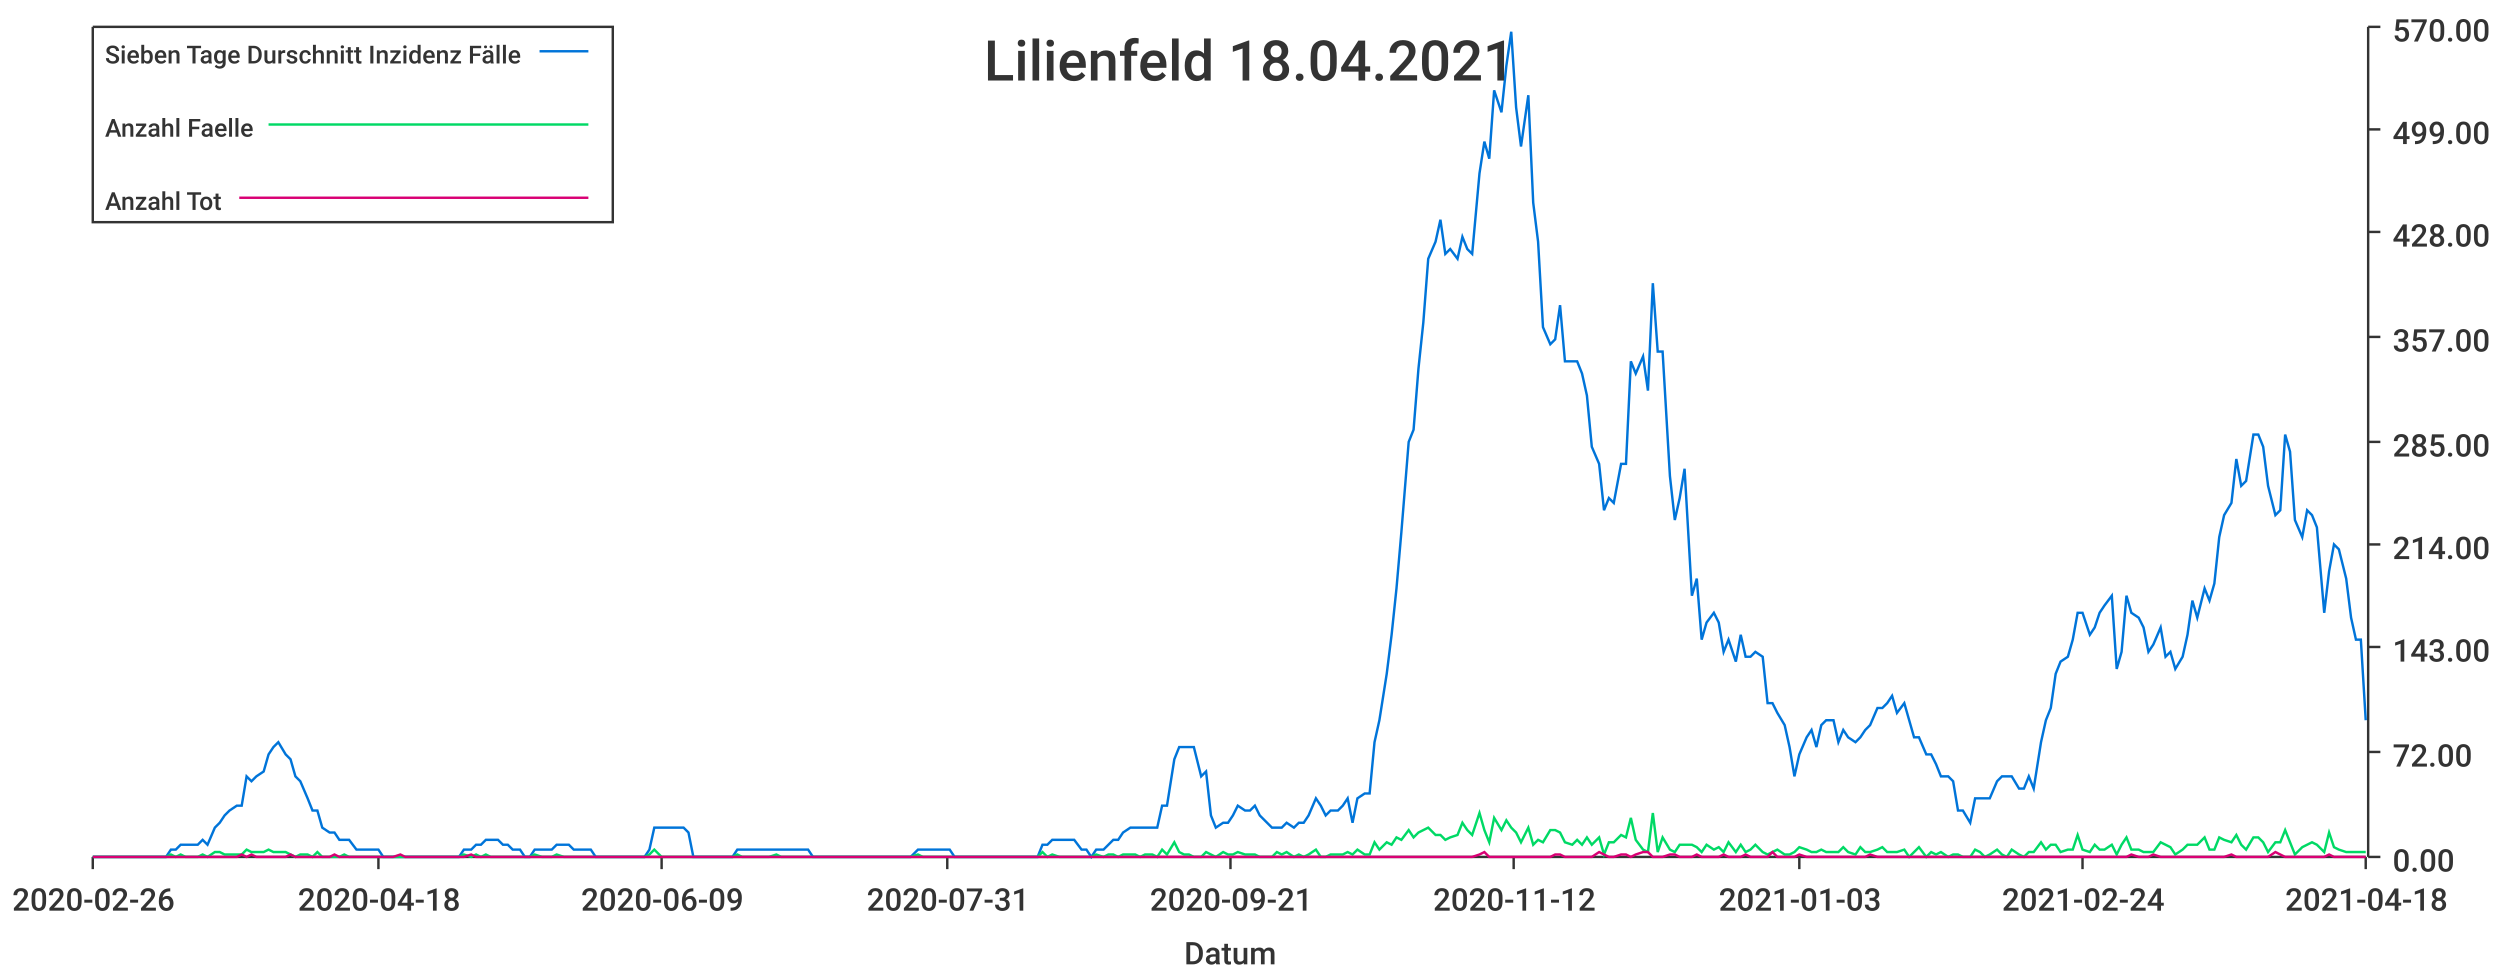
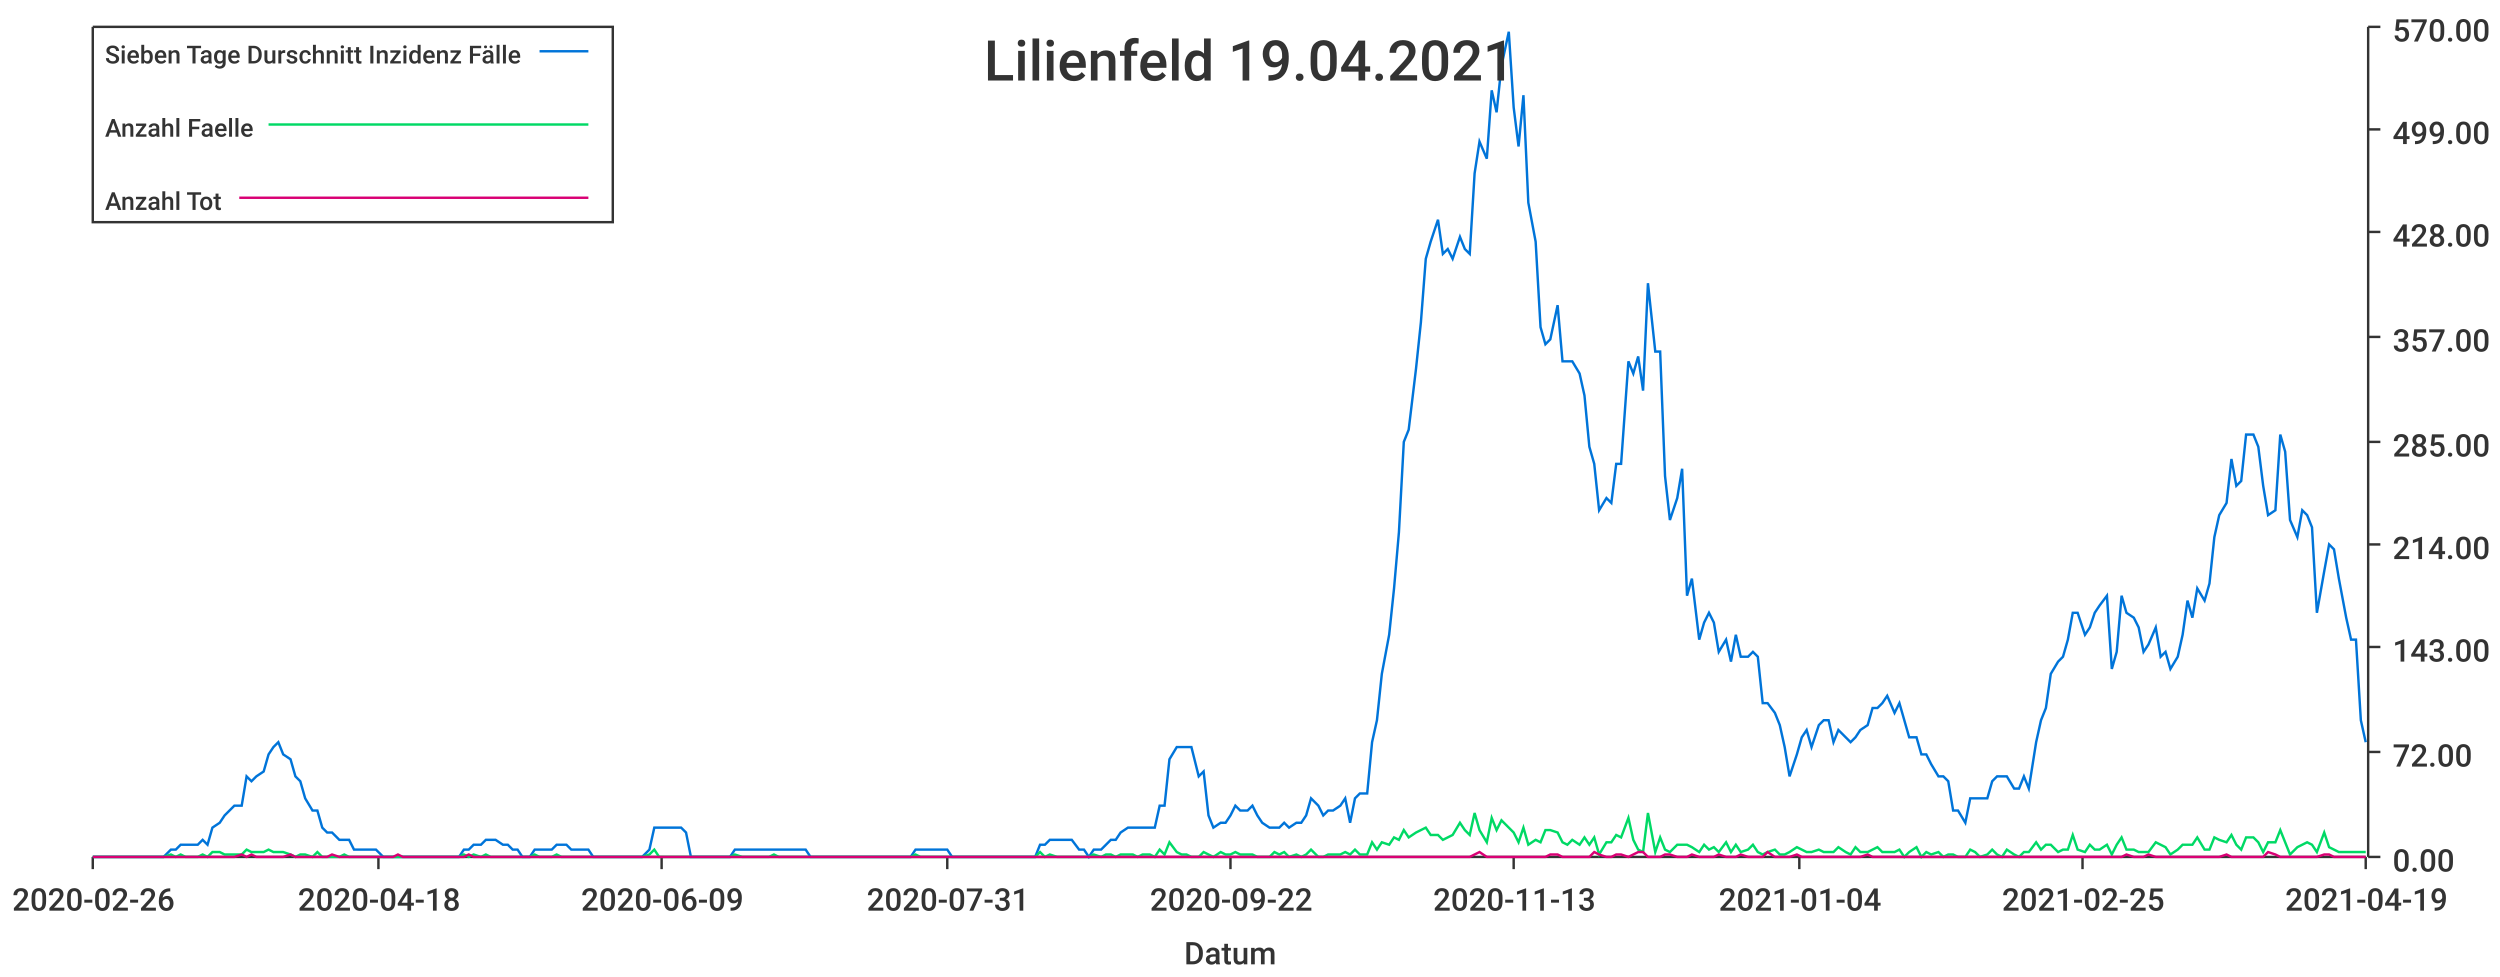
<svg xmlns="http://www.w3.org/2000/svg" width="1024" height="400">\n<path d="M 0 0 L 1024 0 L 1024 400 L 0 400 L 0 0" style="stroke-width:0;stroke:rgba(255,255,255,1.0);fill:rgba(255,255,255,1.0)" />
  <path d="M 38 11 L 969 11 L 969 351 L 38 351 L 38 11" style="stroke-width:0;stroke:rgba(255,255,255,1.0);fill:rgba(255,255,255,1.0)" />
  <path d="M 38 351 L 969 351" style="stroke-width:1;stroke:rgba(51,51,51,1.0);fill:none" />
  <path d="M 38 351 L 38 356" style="stroke-width:1;stroke:rgba(51,51,51,1.0);fill:none" />
  <text x="5" y="373" style="stroke-width:0;stroke:none;fill:rgba(51,51,51,1.0);font-size:12.8px;font-family:'Roboto Medium',sans-serif">2020-02-26</text>
  <path d="M 155 351 L 155 356" style="stroke-width:1;stroke:rgba(51,51,51,1.0);fill:none" />
  <text x="122" y="373" style="stroke-width:0;stroke:none;fill:rgba(51,51,51,1.0);font-size:12.8px;font-family:'Roboto Medium',sans-serif">2020-04-18</text>
  <path d="M 271 351 L 271 356" style="stroke-width:1;stroke:rgba(51,51,51,1.0);fill:none" />
  <text x="238" y="373" style="stroke-width:0;stroke:none;fill:rgba(51,51,51,1.0);font-size:12.8px;font-family:'Roboto Medium',sans-serif">2020-06-09</text>
  <path d="M 388 351 L 388 356" style="stroke-width:1;stroke:rgba(51,51,51,1.0);fill:none" />
  <text x="355" y="373" style="stroke-width:0;stroke:none;fill:rgba(51,51,51,1.0);font-size:12.8px;font-family:'Roboto Medium',sans-serif">2020-07-31</text>
  <path d="M 504 351 L 504 356" style="stroke-width:1;stroke:rgba(51,51,51,1.0);fill:none" />
-   <text x="471" y="373" style="stroke-width:0;stroke:none;fill:rgba(51,51,51,1.0);font-size:12.8px;font-family:'Roboto Medium',sans-serif">2020-09-21</text>
+   <text x="471" y="373" style="stroke-width:0;stroke:none;fill:rgba(51,51,51,1.0);font-size:12.8px;font-family:'Roboto Medium',sans-serif">2020-09-22</text>
  <path d="M 620 351 L 620 356" style="stroke-width:1;stroke:rgba(51,51,51,1.0);fill:none" />
-   <text x="587" y="373" style="stroke-width:0;stroke:none;fill:rgba(51,51,51,1.0);font-size:12.8px;font-family:'Roboto Medium',sans-serif">2020-11-12</text>
+   <text x="587" y="373" style="stroke-width:0;stroke:none;fill:rgba(51,51,51,1.0);font-size:12.8px;font-family:'Roboto Medium',sans-serif">2020-11-13</text>
  <path d="M 737 351 L 737 356" style="stroke-width:1;stroke:rgba(51,51,51,1.0);fill:none" />
-   <text x="704" y="373" style="stroke-width:0;stroke:none;fill:rgba(51,51,51,1.0);font-size:12.8px;font-family:'Roboto Medium',sans-serif">2021-01-03</text>
+   <text x="704" y="373" style="stroke-width:0;stroke:none;fill:rgba(51,51,51,1.0);font-size:12.8px;font-family:'Roboto Medium',sans-serif">2021-01-04</text>
  <path d="M 853 351 L 853 356" style="stroke-width:1;stroke:rgba(51,51,51,1.0);fill:none" />
-   <text x="820" y="373" style="stroke-width:0;stroke:none;fill:rgba(51,51,51,1.0);font-size:12.8px;font-family:'Roboto Medium',sans-serif">2021-02-24</text>
+   <text x="820" y="373" style="stroke-width:0;stroke:none;fill:rgba(51,51,51,1.0);font-size:12.8px;font-family:'Roboto Medium',sans-serif">2021-02-25</text>
  <path d="M 969 351 L 969 356" style="stroke-width:1;stroke:rgba(51,51,51,1.0);fill:none" />
-   <text x="936" y="373" style="stroke-width:0;stroke:none;fill:rgba(51,51,51,1.0);font-size:12.8px;font-family:'Roboto Medium',sans-serif">2021-04-18</text>
+   <text x="936" y="373" style="stroke-width:0;stroke:none;fill:rgba(51,51,51,1.0);font-size:12.8px;font-family:'Roboto Medium',sans-serif">2021-04-19</text>
  <text x="485" y="395" style="stroke-width:0;stroke:none;fill:rgba(51,51,51,1.0);font-size:12.8px;font-family:'Roboto Medium',sans-serif">Datum</text>
  <path d="M 970 351 L 970 11" style="stroke-width:1;stroke:rgba(51,51,51,1.0);fill:none" />
  <path d="M 970 351 L 975 351" style="stroke-width:1;stroke:rgba(51,51,51,1.0);fill:none" />
  <text x="980" y="357" style="stroke-width:0;stroke:none;fill:rgba(51,51,51,1.0);font-size:12.8px;font-family:'Roboto Medium',sans-serif">0.00</text>
  <path d="M 970 308 L 975 308" style="stroke-width:1;stroke:rgba(51,51,51,1.0);fill:none" />
  <text x="980" y="314" style="stroke-width:0;stroke:none;fill:rgba(51,51,51,1.0);font-size:12.8px;font-family:'Roboto Medium',sans-serif">72.00</text>
  <path d="M 970 265 L 975 265" style="stroke-width:1;stroke:rgba(51,51,51,1.0);fill:none" />
  <text x="980" y="271" style="stroke-width:0;stroke:none;fill:rgba(51,51,51,1.0);font-size:12.8px;font-family:'Roboto Medium',sans-serif">143.00</text>
  <path d="M 970 223 L 975 223" style="stroke-width:1;stroke:rgba(51,51,51,1.0);fill:none" />
  <text x="980" y="229" style="stroke-width:0;stroke:none;fill:rgba(51,51,51,1.0);font-size:12.8px;font-family:'Roboto Medium',sans-serif">214.00</text>
  <path d="M 970 181 L 975 181" style="stroke-width:1;stroke:rgba(51,51,51,1.0);fill:none" />
  <text x="980" y="187" style="stroke-width:0;stroke:none;fill:rgba(51,51,51,1.0);font-size:12.8px;font-family:'Roboto Medium',sans-serif">285.00</text>
  <path d="M 970 138 L 975 138" style="stroke-width:1;stroke:rgba(51,51,51,1.0);fill:none" />
  <text x="980" y="144" style="stroke-width:0;stroke:none;fill:rgba(51,51,51,1.0);font-size:12.8px;font-family:'Roboto Medium',sans-serif">357.00</text>
  <path d="M 970 95 L 975 95" style="stroke-width:1;stroke:rgba(51,51,51,1.0);fill:none" />
  <text x="980" y="101" style="stroke-width:0;stroke:none;fill:rgba(51,51,51,1.0);font-size:12.8px;font-family:'Roboto Medium',sans-serif">428.00</text>
  <path d="M 970 53 L 975 53" style="stroke-width:1;stroke:rgba(51,51,51,1.0);fill:none" />
  <text x="980" y="59" style="stroke-width:0;stroke:none;fill:rgba(51,51,51,1.0);font-size:12.8px;font-family:'Roboto Medium',sans-serif">499.00</text>
  <path d="M 970 11 L 975 11" style="stroke-width:1;stroke:rgba(51,51,51,1.0);fill:none" />
  <text x="980" y="17" style="stroke-width:0;stroke:none;fill:rgba(51,51,51,1.0);font-size:12.8px;font-family:'Roboto Medium',sans-serif">570.00</text>
-   <path d="M 38 351 L 41 351 L 43 351 L 45 351 L 47 351 L 50 351 L 52 351 L 54 351 L 56 351 L 59 351 L 61 351 L 63 351 L 65 351 L 68 351 L 70 348 L 72 348 L 74 346 L 76 346 L 79 346 L 81 346 L 83 344 L 85 346 L 88 339 L 90 337 L 92 334 L 94 332 L 97 330 L 99 330 L 101 318 L 103 320 L 105 318 L 108 316 L 110 309 L 112 306 L 114 304 L 117 309 L 119 311 L 121 318 L 123 320 L 126 327 L 128 332 L 130 332 L 132 339 L 135 341 L 137 341 L 139 344 L 141 344 L 143 344 L 146 348 L 148 348 L 150 348 L 152 348 L 155 348 L 157 351 L 159 351 L 161 351 L 164 351 L 166 351 L 168 351 L 170 351 L 172 351 L 175 351 L 177 351 L 179 351 L 181 351 L 184 351 L 186 351 L 188 351 L 190 348 L 193 348 L 195 346 L 197 346 L 199 344 L 201 344 L 204 344 L 206 346 L 208 346 L 210 348 L 213 348 L 215 351 L 217 351 L 219 348 L 222 348 L 224 348 L 226 348 L 228 346 L 231 346 L 233 346 L 235 348 L 237 348 L 239 348 L 242 348 L 244 351 L 246 351 L 248 351 L 251 351 L 253 351 L 255 351 L 257 351 L 260 351 L 262 351 L 264 351 L 266 348 L 268 339 L 271 339 L 273 339 L 275 339 L 277 339 L 280 339 L 282 341 L 284 351 L 286 351 L 289 351 L 291 351 L 293 351 L 295 351 L 297 351 L 300 351 L 302 348 L 304 348 L 306 348 L 309 348 L 311 348 L 313 348 L 315 348 L 318 348 L 320 348 L 322 348 L 324 348 L 327 348 L 329 348 L 331 348 L 333 351 L 335 351 L 338 351 L 340 351 L 342 351 L 344 351 L 347 351 L 349 351 L 351 351 L 353 351 L 356 351 L 358 351 L 360 351 L 362 351 L 364 351 L 367 351 L 369 351 L 371 351 L 373 351 L 376 348 L 378 348 L 380 348 L 382 348 L 385 348 L 387 348 L 389 348 L 391 351 L 393 351 L 396 351 L 398 351 L 400 351 L 402 351 L 405 351 L 407 351 L 409 351 L 411 351 L 414 351 L 416 351 L 418 351 L 420 351 L 423 351 L 425 351 L 427 346 L 429 346 L 431 344 L 434 344 L 436 344 L 438 344 L 440 344 L 443 348 L 445 348 L 447 351 L 449 348 L 452 348 L 454 346 L 456 344 L 458 344 L 460 341 L 463 339 L 465 339 L 467 339 L 469 339 L 472 339 L 474 339 L 476 330 L 478 330 L 481 311 L 483 306 L 485 306 L 487 306 L 489 306 L 492 318 L 494 316 L 496 334 L 498 339 L 501 337 L 503 337 L 505 334 L 507 330 L 510 332 L 512 332 L 514 330 L 516 334 L 519 337 L 521 339 L 523 339 L 525 339 L 527 337 L 530 339 L 532 337 L 534 337 L 536 334 L 539 327 L 541 330 L 543 334 L 545 332 L 548 332 L 550 330 L 552 327 L 554 337 L 556 327 L 559 325 L 561 325 L 563 304 L 565 295 L 568 276 L 570 260 L 572 241 L 574 218 L 577 181 L 579 176 L 581 151 L 583 132 L 585 106 L 588 99 L 590 90 L 592 104 L 594 102 L 597 106 L 599 97 L 601 102 L 603 104 L 606 71 L 608 58 L 610 65 L 612 37 L 615 46 L 617 27 L 619 13 L 621 44 L 623 60 L 626 39 L 628 83 L 630 99 L 632 134 L 635 141 L 637 139 L 639 125 L 641 148 L 644 148 L 646 148 L 648 153 L 650 162 L 652 183 L 655 190 L 657 209 L 659 204 L 661 206 L 664 190 L 666 190 L 668 148 L 670 153 L 673 146 L 675 160 L 677 116 L 679 144 L 681 144 L 684 195 L 686 213 L 688 204 L 690 192 L 693 244 L 695 237 L 697 262 L 699 255 L 702 251 L 704 255 L 706 267 L 708 262 L 711 271 L 713 260 L 715 269 L 717 269 L 719 267 L 722 269 L 724 288 L 726 288 L 728 292 L 731 297 L 733 306 L 735 318 L 737 309 L 740 302 L 742 299 L 744 306 L 746 297 L 748 295 L 751 295 L 753 304 L 755 299 L 757 302 L 760 304 L 762 302 L 764 299 L 766 297 L 769 290 L 771 290 L 773 288 L 775 285 L 777 292 L 780 288 L 782 295 L 784 302 L 786 302 L 789 309 L 791 309 L 793 313 L 795 318 L 798 318 L 800 320 L 802 332 L 804 332 L 807 337 L 809 327 L 811 327 L 813 327 L 815 327 L 818 320 L 820 318 L 822 318 L 824 318 L 827 323 L 829 323 L 831 318 L 833 323 L 836 304 L 838 295 L 840 290 L 842 276 L 844 271 L 847 269 L 849 262 L 851 251 L 853 251 L 856 260 L 858 257 L 860 251 L 862 248 L 865 244 L 867 274 L 869 267 L 871 244 L 873 251 L 876 253 L 878 257 L 880 267 L 882 264 L 885 257 L 887 269 L 889 267 L 891 274 L 894 269 L 896 260 L 898 246 L 900 253 L 903 241 L 905 246 L 907 239 L 909 220 L 911 211 L 914 206 L 916 188 L 918 199 L 920 197 L 923 178 L 925 178 L 927 183 L 929 199 L 932 211 L 934 209 L 936 178 L 938 185 L 940 213 L 943 220 L 945 209 L 947 211 L 949 216 L 952 251 L 954 234 L 956 223 L 958 225 L 961 237 L 963 253 L 965 262 L 967 262 L 969 295" style="stroke-width:1;stroke:rgba(0,116,217,1.0);fill:none" />
-   <path d="M 38 351 L 41 351 L 43 351 L 45 351 L 47 351 L 50 351 L 52 351 L 54 351 L 56 351 L 59 351 L 61 351 L 63 351 L 65 351 L 68 351 L 70 350 L 72 351 L 74 350 L 76 351 L 79 351 L 81 351 L 83 350 L 85 351 L 88 349 L 90 349 L 92 350 L 94 350 L 97 350 L 99 350 L 101 348 L 103 349 L 105 349 L 108 349 L 110 348 L 112 349 L 114 349 L 117 349 L 119 350 L 121 351 L 123 350 L 126 350 L 128 351 L 130 349 L 132 351 L 135 351 L 137 351 L 139 351 L 141 350 L 143 351 L 146 351 L 148 351 L 150 351 L 152 351 L 155 351 L 157 351 L 159 351 L 161 351 L 164 351 L 166 351 L 168 351 L 170 351 L 172 351 L 175 351 L 177 351 L 179 351 L 181 351 L 184 351 L 186 351 L 188 351 L 190 350 L 193 351 L 195 350 L 197 351 L 199 350 L 201 351 L 204 351 L 206 351 L 208 351 L 210 351 L 213 351 L 215 351 L 217 351 L 219 350 L 222 351 L 224 351 L 226 351 L 228 350 L 231 351 L 233 351 L 235 351 L 237 351 L 239 351 L 242 351 L 244 351 L 246 351 L 248 351 L 251 351 L 253 351 L 255 351 L 257 351 L 260 351 L 262 351 L 264 351 L 266 350 L 268 348 L 271 351 L 273 351 L 275 351 L 277 351 L 280 351 L 282 351 L 284 351 L 286 351 L 289 351 L 291 351 L 293 351 L 295 351 L 297 351 L 300 351 L 302 350 L 304 351 L 306 351 L 309 351 L 311 351 L 313 351 L 315 351 L 318 350 L 320 351 L 322 351 L 324 351 L 327 351 L 329 351 L 331 351 L 333 351 L 335 351 L 338 351 L 340 351 L 342 351 L 344 351 L 347 351 L 349 351 L 351 351 L 353 351 L 356 351 L 358 351 L 360 351 L 362 351 L 364 351 L 367 351 L 369 351 L 371 351 L 373 351 L 376 350 L 378 351 L 380 351 L 382 351 L 385 351 L 387 351 L 389 351 L 391 351 L 393 351 L 396 351 L 398 351 L 400 351 L 402 351 L 405 351 L 407 351 L 409 351 L 411 351 L 414 351 L 416 351 L 418 351 L 420 351 L 423 351 L 425 351 L 427 349 L 429 351 L 431 350 L 434 351 L 436 351 L 438 351 L 440 351 L 443 351 L 445 351 L 447 351 L 449 350 L 452 351 L 454 350 L 456 350 L 458 351 L 460 350 L 463 350 L 465 350 L 467 351 L 469 350 L 472 350 L 474 351 L 476 348 L 478 350 L 481 345 L 483 349 L 485 350 L 487 350 L 489 351 L 492 351 L 494 349 L 496 350 L 498 351 L 501 349 L 503 350 L 505 350 L 507 349 L 510 350 L 512 350 L 514 350 L 516 351 L 519 351 L 521 351 L 523 349 L 525 350 L 527 349 L 530 351 L 532 350 L 534 351 L 536 350 L 539 348 L 541 351 L 543 351 L 545 350 L 548 350 L 550 350 L 552 349 L 554 350 L 556 348 L 559 350 L 561 350 L 563 345 L 565 348 L 568 345 L 570 346 L 572 343 L 574 344 L 577 340 L 579 343 L 581 341 L 583 340 L 585 339 L 588 342 L 590 342 L 592 344 L 594 343 L 597 342 L 599 337 L 601 340 L 603 342 L 606 333 L 608 340 L 610 345 L 612 335 L 615 340 L 617 336 L 619 339 L 621 341 L 623 345 L 626 339 L 628 346 L 630 344 L 632 345 L 635 340 L 637 340 L 639 341 L 641 345 L 644 346 L 646 344 L 648 346 L 650 343 L 652 346 L 655 343 L 657 350 L 659 345 L 661 345 L 664 342 L 666 343 L 668 335 L 670 344 L 673 348 L 675 349 L 677 333 L 679 349 L 681 343 L 684 348 L 686 349 L 688 346 L 690 346 L 693 346 L 695 347 L 697 349 L 699 346 L 702 348 L 704 347 L 706 349 L 708 345 L 711 349 L 713 346 L 715 349 L 717 348 L 719 346 L 722 349 L 724 350 L 726 349 L 728 348 L 731 350 L 733 350 L 735 349 L 737 347 L 740 348 L 742 349 L 744 349 L 746 348 L 748 349 L 751 349 L 753 349 L 755 347 L 757 349 L 760 350 L 762 347 L 764 349 L 766 349 L 769 348 L 771 347 L 773 349 L 775 349 L 777 349 L 780 348 L 782 351 L 784 349 L 786 347 L 789 351 L 791 349 L 793 350 L 795 349 L 798 351 L 800 350 L 802 350 L 804 351 L 807 351 L 809 348 L 811 349 L 813 351 L 815 350 L 818 348 L 820 350 L 822 351 L 824 348 L 827 350 L 829 351 L 831 349 L 833 349 L 836 345 L 838 348 L 840 346 L 842 346 L 844 349 L 847 348 L 849 348 L 851 342 L 853 348 L 856 349 L 858 346 L 860 348 L 862 348 L 865 346 L 867 350 L 869 346 L 871 343 L 873 348 L 876 348 L 878 349 L 880 349 L 882 349 L 885 345 L 887 346 L 889 347 L 891 350 L 894 348 L 896 346 L 898 346 L 900 346 L 903 343 L 905 348 L 907 348 L 909 343 L 911 344 L 914 345 L 916 342 L 918 346 L 920 348 L 923 343 L 925 343 L 927 345 L 929 349 L 932 345 L 934 345 L 936 340 L 938 345 L 940 350 L 943 347 L 945 346 L 947 345 L 949 346 L 952 349 L 954 341 L 956 347 L 958 348 L 961 349 L 963 349 L 965 349 L 967 349 L 969 349" style="stroke-width:1;stroke:rgba(0,217,101,1.0);fill:none" />
-   <path d="M 38 351 L 41 351 L 43 351 L 45 351 L 47 351 L 50 351 L 52 351 L 54 351 L 56 351 L 59 351 L 61 351 L 63 351 L 65 351 L 68 351 L 70 351 L 72 351 L 74 351 L 76 351 L 79 351 L 81 351 L 83 351 L 85 351 L 88 351 L 90 351 L 92 351 L 94 351 L 97 351 L 99 350 L 101 351 L 103 350 L 105 351 L 108 351 L 110 351 L 112 351 L 114 351 L 117 351 L 119 350 L 121 351 L 123 351 L 126 351 L 128 351 L 130 351 L 132 351 L 135 351 L 137 350 L 139 351 L 141 351 L 143 351 L 146 351 L 148 351 L 150 351 L 152 351 L 155 351 L 157 351 L 159 351 L 161 351 L 164 350 L 166 351 L 168 351 L 170 351 L 172 351 L 175 351 L 177 351 L 179 351 L 181 351 L 184 351 L 186 351 L 188 351 L 190 351 L 193 350 L 195 351 L 197 351 L 199 351 L 201 351 L 204 351 L 206 351 L 208 351 L 210 351 L 213 351 L 215 351 L 217 351 L 219 351 L 222 351 L 224 351 L 226 351 L 228 351 L 231 351 L 233 351 L 235 351 L 237 351 L 239 351 L 242 351 L 244 351 L 246 351 L 248 351 L 251 351 L 253 351 L 255 351 L 257 351 L 260 351 L 262 351 L 264 351 L 266 351 L 268 351 L 271 351 L 273 351 L 275 351 L 277 351 L 280 351 L 282 351 L 284 351 L 286 351 L 289 351 L 291 351 L 293 351 L 295 351 L 297 351 L 300 351 L 302 351 L 304 351 L 306 351 L 309 351 L 311 351 L 313 351 L 315 351 L 318 351 L 320 351 L 322 351 L 324 351 L 327 351 L 329 351 L 331 351 L 333 351 L 335 351 L 338 351 L 340 351 L 342 351 L 344 351 L 347 351 L 349 351 L 351 351 L 353 351 L 356 351 L 358 351 L 360 351 L 362 351 L 364 351 L 367 351 L 369 351 L 371 351 L 373 351 L 376 351 L 378 351 L 380 351 L 382 351 L 385 351 L 387 351 L 389 351 L 391 351 L 393 351 L 396 351 L 398 351 L 400 351 L 402 351 L 405 351 L 407 351 L 409 351 L 411 351 L 414 351 L 416 351 L 418 351 L 420 351 L 423 351 L 425 351 L 427 351 L 429 351 L 431 351 L 434 351 L 436 351 L 438 351 L 440 351 L 443 351 L 445 351 L 447 351 L 449 351 L 452 351 L 454 351 L 456 351 L 458 351 L 460 351 L 463 351 L 465 351 L 467 351 L 469 351 L 472 351 L 474 351 L 476 351 L 478 351 L 481 351 L 483 351 L 485 351 L 487 351 L 489 351 L 492 351 L 494 351 L 496 351 L 498 351 L 501 351 L 503 351 L 505 351 L 507 351 L 510 351 L 512 351 L 514 351 L 516 351 L 519 351 L 521 351 L 523 351 L 525 351 L 527 351 L 530 351 L 532 351 L 534 351 L 536 351 L 539 351 L 541 351 L 543 351 L 545 351 L 548 351 L 550 351 L 552 351 L 554 351 L 556 351 L 559 351 L 561 351 L 563 351 L 565 351 L 568 351 L 570 351 L 572 351 L 574 351 L 577 351 L 579 351 L 581 351 L 583 351 L 585 351 L 588 351 L 590 351 L 592 351 L 594 351 L 597 351 L 599 351 L 601 351 L 603 351 L 606 350 L 608 349 L 610 351 L 612 351 L 615 351 L 617 351 L 619 351 L 621 351 L 623 351 L 626 351 L 628 351 L 630 351 L 632 351 L 635 351 L 637 350 L 639 350 L 641 351 L 644 351 L 646 351 L 648 351 L 650 351 L 652 351 L 655 349 L 657 350 L 659 351 L 661 351 L 664 350 L 666 350 L 668 351 L 670 350 L 673 349 L 675 349 L 677 351 L 679 351 L 681 351 L 684 350 L 686 350 L 688 351 L 690 351 L 693 351 L 695 350 L 697 351 L 699 351 L 702 351 L 704 351 L 706 350 L 708 351 L 711 351 L 713 351 L 715 350 L 717 351 L 719 351 L 722 351 L 724 351 L 726 349 L 728 351 L 731 351 L 733 351 L 735 351 L 737 350 L 740 351 L 742 351 L 744 351 L 746 351 L 748 351 L 751 351 L 753 351 L 755 351 L 757 351 L 760 351 L 762 351 L 764 351 L 766 350 L 769 351 L 771 351 L 773 351 L 775 351 L 777 351 L 780 351 L 782 351 L 784 351 L 786 351 L 789 351 L 791 351 L 793 351 L 795 351 L 798 351 L 800 351 L 802 351 L 804 351 L 807 351 L 809 351 L 811 351 L 813 351 L 815 351 L 818 351 L 820 351 L 822 351 L 824 351 L 827 351 L 829 351 L 831 351 L 833 351 L 836 351 L 838 351 L 840 351 L 842 351 L 844 351 L 847 351 L 849 351 L 851 351 L 853 351 L 856 351 L 858 351 L 860 351 L 862 351 L 865 351 L 867 351 L 869 351 L 871 351 L 873 350 L 876 351 L 878 351 L 880 351 L 882 350 L 885 351 L 887 351 L 889 351 L 891 351 L 894 351 L 896 351 L 898 351 L 900 351 L 903 351 L 905 351 L 907 351 L 909 351 L 911 351 L 914 350 L 916 351 L 918 351 L 920 351 L 923 351 L 925 351 L 927 351 L 929 351 L 932 349 L 934 350 L 936 351 L 938 351 L 940 351 L 943 351 L 945 351 L 947 351 L 949 351 L 952 351 L 954 350 L 956 351 L 958 351 L 961 351 L 963 351 L 965 351 L 967 351 L 969 351" style="stroke-width:1;stroke:rgba(217,0,116,1.0);fill:none" />
-   <text x="403" y="33" style="stroke-width:0;stroke:none;fill:rgba(51,51,51,1.0);font-size:23.0px;font-family:'Roboto Medium',sans-serif">Lilienfeld 18.04.2021</text>
+   <path d="M 38 351 L 41 351 L 43 351 L 45 351 L 47 351 L 50 351 L 52 351 L 54 351 L 56 351 L 59 351 L 61 351 L 63 351 L 65 351 L 67 351 L 70 348 L 72 348 L 74 346 L 76 346 L 79 346 L 81 346 L 83 344 L 85 346 L 87 339 L 90 337 L 92 334 L 94 332 L 96 330 L 99 330 L 101 318 L 103 320 L 105 318 L 108 316 L 110 309 L 112 306 L 114 304 L 116 309 L 119 311 L 121 318 L 123 320 L 125 327 L 128 332 L 130 332 L 132 339 L 134 341 L 136 341 L 139 344 L 141 344 L 143 344 L 145 348 L 148 348 L 150 348 L 152 348 L 154 348 L 157 351 L 159 351 L 161 351 L 163 351 L 165 351 L 168 351 L 170 351 L 172 351 L 174 351 L 177 351 L 179 351 L 181 351 L 183 351 L 185 351 L 188 351 L 190 348 L 192 348 L 194 346 L 197 346 L 199 344 L 201 344 L 203 344 L 206 346 L 208 346 L 210 348 L 212 348 L 214 351 L 217 351 L 219 348 L 221 348 L 223 348 L 226 348 L 228 346 L 230 346 L 232 346 L 234 348 L 237 348 L 239 348 L 241 348 L 243 351 L 246 351 L 248 351 L 250 351 L 252 351 L 255 351 L 257 351 L 259 351 L 261 351 L 263 351 L 266 348 L 268 339 L 270 339 L 272 339 L 275 339 L 277 339 L 279 339 L 281 341 L 283 351 L 286 351 L 288 351 L 290 351 L 292 351 L 295 351 L 297 351 L 299 351 L 301 348 L 304 348 L 306 348 L 308 348 L 310 348 L 312 348 L 315 348 L 317 348 L 319 348 L 321 348 L 324 348 L 326 348 L 328 348 L 330 348 L 332 351 L 335 351 L 337 351 L 339 351 L 341 351 L 344 351 L 346 351 L 348 351 L 350 351 L 353 351 L 355 351 L 357 351 L 359 351 L 361 351 L 364 351 L 366 351 L 368 351 L 370 351 L 373 351 L 375 348 L 377 348 L 379 348 L 381 348 L 384 348 L 386 348 L 388 348 L 390 351 L 393 351 L 395 351 L 397 351 L 399 351 L 402 351 L 404 351 L 406 351 L 408 351 L 410 351 L 413 351 L 415 351 L 417 351 L 419 351 L 422 351 L 424 351 L 426 346 L 428 346 L 430 344 L 433 344 L 435 344 L 437 344 L 439 344 L 442 348 L 444 348 L 446 351 L 448 348 L 451 348 L 453 346 L 455 344 L 457 344 L 459 341 L 462 339 L 464 339 L 466 339 L 468 339 L 471 339 L 473 339 L 475 330 L 477 330 L 479 311 L 482 306 L 484 306 L 486 306 L 488 306 L 491 318 L 493 316 L 495 334 L 497 339 L 500 337 L 502 337 L 504 334 L 506 330 L 508 332 L 511 332 L 513 330 L 515 334 L 517 337 L 520 339 L 522 339 L 524 339 L 526 337 L 528 339 L 531 337 L 533 337 L 535 334 L 537 327 L 540 330 L 542 334 L 544 332 L 546 332 L 549 330 L 551 327 L 553 337 L 555 327 L 557 325 L 560 325 L 562 304 L 564 295 L 566 276 L 569 260 L 571 241 L 573 218 L 575 181 L 577 176 L 580 151 L 582 132 L 584 106 L 586 99 L 589 90 L 591 104 L 593 102 L 595 106 L 598 97 L 600 102 L 602 104 L 604 71 L 606 58 L 609 65 L 611 37 L 613 46 L 615 27 L 618 13 L 620 44 L 622 60 L 624 39 L 626 83 L 629 99 L 631 134 L 633 141 L 635 139 L 638 125 L 640 148 L 642 148 L 644 148 L 647 153 L 649 162 L 651 183 L 653 190 L 655 209 L 658 204 L 660 206 L 662 190 L 664 190 L 667 148 L 669 153 L 671 146 L 673 160 L 675 116 L 678 144 L 680 144 L 682 195 L 684 213 L 687 204 L 689 192 L 691 244 L 693 237 L 696 262 L 698 255 L 700 251 L 702 255 L 704 267 L 707 262 L 709 271 L 711 260 L 713 269 L 716 269 L 718 267 L 720 269 L 722 288 L 724 288 L 727 292 L 729 297 L 731 306 L 733 318 L 736 309 L 738 302 L 740 299 L 742 306 L 745 297 L 747 295 L 749 295 L 751 304 L 753 299 L 756 302 L 758 304 L 760 302 L 762 299 L 765 297 L 767 290 L 769 290 L 771 288 L 773 285 L 776 292 L 778 288 L 780 295 L 782 302 L 785 302 L 787 309 L 789 309 L 791 313 L 794 318 L 796 318 L 798 320 L 800 332 L 802 332 L 805 337 L 807 327 L 809 327 L 811 327 L 814 327 L 816 320 L 818 318 L 820 318 L 822 318 L 825 323 L 827 323 L 829 318 L 831 323 L 834 304 L 836 295 L 838 290 L 840 276 L 843 271 L 845 269 L 847 262 L 849 251 L 851 251 L 854 260 L 856 257 L 858 251 L 860 248 L 863 244 L 865 274 L 867 267 L 869 244 L 871 251 L 874 253 L 876 257 L 878 267 L 880 264 L 883 257 L 885 269 L 887 267 L 889 274 L 892 269 L 894 260 L 896 246 L 898 253 L 900 241 L 903 246 L 905 239 L 907 220 L 909 211 L 912 206 L 914 188 L 916 199 L 918 197 L 920 178 L 923 178 L 925 183 L 927 199 L 929 211 L 932 209 L 934 178 L 936 185 L 938 213 L 941 220 L 943 209 L 945 211 L 947 216 L 949 251 L 952 234 L 954 223 L 956 225 L 958 237 L 961 253 L 963 262 L 965 262 L 967 295 L 969 304" style="stroke-width:1;stroke:rgba(0,116,217,1.0);fill:none" />
+   <path d="M 38 351 L 41 351 L 43 351 L 45 351 L 47 351 L 50 351 L 52 351 L 54 351 L 56 351 L 59 351 L 61 351 L 63 351 L 65 351 L 67 351 L 70 350 L 72 351 L 74 350 L 76 351 L 79 351 L 81 351 L 83 350 L 85 351 L 87 349 L 90 349 L 92 350 L 94 350 L 96 350 L 99 350 L 101 348 L 103 349 L 105 349 L 108 349 L 110 348 L 112 349 L 114 349 L 116 349 L 119 350 L 121 351 L 123 350 L 125 350 L 128 351 L 130 349 L 132 351 L 134 351 L 136 351 L 139 351 L 141 350 L 143 351 L 145 351 L 148 351 L 150 351 L 152 351 L 154 351 L 157 351 L 159 351 L 161 351 L 163 351 L 165 351 L 168 351 L 170 351 L 172 351 L 174 351 L 177 351 L 179 351 L 181 351 L 183 351 L 185 351 L 188 351 L 190 350 L 192 351 L 194 350 L 197 351 L 199 350 L 201 351 L 203 351 L 206 351 L 208 351 L 210 351 L 212 351 L 214 351 L 217 351 L 219 350 L 221 351 L 223 351 L 226 351 L 228 350 L 230 351 L 232 351 L 234 351 L 237 351 L 239 351 L 241 351 L 243 351 L 246 351 L 248 351 L 250 351 L 252 351 L 255 351 L 257 351 L 259 351 L 261 351 L 263 351 L 266 350 L 268 348 L 270 351 L 272 351 L 275 351 L 277 351 L 279 351 L 281 351 L 283 351 L 286 351 L 288 351 L 290 351 L 292 351 L 295 351 L 297 351 L 299 351 L 301 350 L 304 351 L 306 351 L 308 351 L 310 351 L 312 351 L 315 351 L 317 350 L 319 351 L 321 351 L 324 351 L 326 351 L 328 351 L 330 351 L 332 351 L 335 351 L 337 351 L 339 351 L 341 351 L 344 351 L 346 351 L 348 351 L 350 351 L 353 351 L 355 351 L 357 351 L 359 351 L 361 351 L 364 351 L 366 351 L 368 351 L 370 351 L 373 351 L 375 350 L 377 351 L 379 351 L 381 351 L 384 351 L 386 351 L 388 351 L 390 351 L 393 351 L 395 351 L 397 351 L 399 351 L 402 351 L 404 351 L 406 351 L 408 351 L 410 351 L 413 351 L 415 351 L 417 351 L 419 351 L 422 351 L 424 351 L 426 349 L 428 351 L 430 350 L 433 351 L 435 351 L 437 351 L 439 351 L 442 351 L 444 351 L 446 351 L 448 350 L 451 351 L 453 350 L 455 350 L 457 351 L 459 350 L 462 350 L 464 350 L 466 351 L 468 350 L 471 350 L 473 351 L 475 348 L 477 350 L 479 345 L 482 349 L 484 350 L 486 350 L 488 351 L 491 351 L 493 349 L 495 350 L 497 351 L 500 349 L 502 350 L 504 350 L 506 349 L 508 350 L 511 350 L 513 350 L 515 351 L 517 351 L 520 351 L 522 349 L 524 350 L 526 349 L 528 351 L 531 350 L 533 351 L 535 350 L 537 348 L 540 351 L 542 351 L 544 350 L 546 350 L 549 350 L 551 349 L 553 350 L 555 348 L 557 350 L 560 350 L 562 345 L 564 348 L 566 345 L 569 346 L 571 343 L 573 344 L 575 340 L 577 343 L 580 341 L 582 340 L 584 339 L 586 342 L 589 342 L 591 344 L 593 343 L 595 342 L 598 337 L 600 340 L 602 342 L 604 333 L 606 340 L 609 345 L 611 335 L 613 340 L 615 336 L 618 339 L 620 341 L 622 345 L 624 339 L 626 346 L 629 344 L 631 345 L 633 340 L 635 340 L 638 341 L 640 345 L 642 346 L 644 344 L 647 346 L 649 343 L 651 346 L 653 343 L 655 350 L 658 345 L 660 345 L 662 342 L 664 343 L 667 335 L 669 344 L 671 348 L 673 349 L 675 333 L 678 349 L 680 343 L 682 348 L 684 349 L 687 346 L 689 346 L 691 346 L 693 347 L 696 349 L 698 346 L 700 348 L 702 347 L 704 349 L 707 345 L 709 349 L 711 346 L 713 349 L 716 348 L 718 346 L 720 349 L 722 350 L 724 349 L 727 348 L 729 350 L 731 350 L 733 349 L 736 347 L 738 348 L 740 349 L 742 349 L 745 348 L 747 349 L 749 349 L 751 349 L 753 347 L 756 349 L 758 350 L 760 347 L 762 349 L 765 349 L 767 348 L 769 347 L 771 349 L 773 349 L 776 349 L 778 348 L 780 351 L 782 349 L 785 347 L 787 351 L 789 349 L 791 350 L 794 349 L 796 351 L 798 350 L 800 350 L 802 351 L 805 351 L 807 348 L 809 349 L 811 351 L 814 350 L 816 348 L 818 350 L 820 351 L 822 348 L 825 350 L 827 351 L 829 349 L 831 349 L 834 345 L 836 348 L 838 346 L 840 346 L 843 349 L 845 348 L 847 348 L 849 342 L 851 348 L 854 349 L 856 346 L 858 348 L 860 348 L 863 346 L 865 350 L 867 346 L 869 343 L 871 348 L 874 348 L 876 349 L 878 349 L 880 349 L 883 345 L 885 346 L 887 347 L 889 350 L 892 348 L 894 346 L 896 346 L 898 346 L 900 343 L 903 348 L 905 348 L 907 343 L 909 344 L 912 345 L 914 342 L 916 346 L 918 348 L 920 343 L 923 343 L 925 345 L 927 349 L 929 345 L 932 345 L 934 340 L 936 345 L 938 350 L 941 347 L 943 346 L 945 345 L 947 346 L 949 349 L 952 341 L 954 347 L 956 348 L 958 349 L 961 349 L 963 349 L 965 349 L 967 349 L 969 349" style="stroke-width:1;stroke:rgba(0,217,101,1.0);fill:none" />
+   <path d="M 38 351 L 41 351 L 43 351 L 45 351 L 47 351 L 50 351 L 52 351 L 54 351 L 56 351 L 59 351 L 61 351 L 63 351 L 65 351 L 67 351 L 70 351 L 72 351 L 74 351 L 76 351 L 79 351 L 81 351 L 83 351 L 85 351 L 87 351 L 90 351 L 92 351 L 94 351 L 96 351 L 99 350 L 101 351 L 103 350 L 105 351 L 108 351 L 110 351 L 112 351 L 114 351 L 116 351 L 119 350 L 121 351 L 123 351 L 125 351 L 128 351 L 130 351 L 132 351 L 134 351 L 136 350 L 139 351 L 141 351 L 143 351 L 145 351 L 148 351 L 150 351 L 152 351 L 154 351 L 157 351 L 159 351 L 161 351 L 163 350 L 165 351 L 168 351 L 170 351 L 172 351 L 174 351 L 177 351 L 179 351 L 181 351 L 183 351 L 185 351 L 188 351 L 190 351 L 192 350 L 194 351 L 197 351 L 199 351 L 201 351 L 203 351 L 206 351 L 208 351 L 210 351 L 212 351 L 214 351 L 217 351 L 219 351 L 221 351 L 223 351 L 226 351 L 228 351 L 230 351 L 232 351 L 234 351 L 237 351 L 239 351 L 241 351 L 243 351 L 246 351 L 248 351 L 250 351 L 252 351 L 255 351 L 257 351 L 259 351 L 261 351 L 263 351 L 266 351 L 268 351 L 270 351 L 272 351 L 275 351 L 277 351 L 279 351 L 281 351 L 283 351 L 286 351 L 288 351 L 290 351 L 292 351 L 295 351 L 297 351 L 299 351 L 301 351 L 304 351 L 306 351 L 308 351 L 310 351 L 312 351 L 315 351 L 317 351 L 319 351 L 321 351 L 324 351 L 326 351 L 328 351 L 330 351 L 332 351 L 335 351 L 337 351 L 339 351 L 341 351 L 344 351 L 346 351 L 348 351 L 350 351 L 353 351 L 355 351 L 357 351 L 359 351 L 361 351 L 364 351 L 366 351 L 368 351 L 370 351 L 373 351 L 375 351 L 377 351 L 379 351 L 381 351 L 384 351 L 386 351 L 388 351 L 390 351 L 393 351 L 395 351 L 397 351 L 399 351 L 402 351 L 404 351 L 406 351 L 408 351 L 410 351 L 413 351 L 415 351 L 417 351 L 419 351 L 422 351 L 424 351 L 426 351 L 428 351 L 430 351 L 433 351 L 435 351 L 437 351 L 439 351 L 442 351 L 444 351 L 446 351 L 448 351 L 451 351 L 453 351 L 455 351 L 457 351 L 459 351 L 462 351 L 464 351 L 466 351 L 468 351 L 471 351 L 473 351 L 475 351 L 477 351 L 479 351 L 482 351 L 484 351 L 486 351 L 488 351 L 491 351 L 493 351 L 495 351 L 497 351 L 500 351 L 502 351 L 504 351 L 506 351 L 508 351 L 511 351 L 513 351 L 515 351 L 517 351 L 520 351 L 522 351 L 524 351 L 526 351 L 528 351 L 531 351 L 533 351 L 535 351 L 537 351 L 540 351 L 542 351 L 544 351 L 546 351 L 549 351 L 551 351 L 553 351 L 555 351 L 557 351 L 560 351 L 562 351 L 564 351 L 566 351 L 569 351 L 571 351 L 573 351 L 575 351 L 577 351 L 580 351 L 582 351 L 584 351 L 586 351 L 589 351 L 591 351 L 593 351 L 595 351 L 598 351 L 600 351 L 602 351 L 604 350 L 606 349 L 609 351 L 611 351 L 613 351 L 615 351 L 618 351 L 620 351 L 622 351 L 624 351 L 626 351 L 629 351 L 631 351 L 633 351 L 635 350 L 638 350 L 640 351 L 642 351 L 644 351 L 647 351 L 649 351 L 651 351 L 653 349 L 655 350 L 658 351 L 660 351 L 662 350 L 664 350 L 667 351 L 669 350 L 671 349 L 673 349 L 675 351 L 678 351 L 680 351 L 682 350 L 684 350 L 687 351 L 689 351 L 691 351 L 693 350 L 696 351 L 698 351 L 700 351 L 702 351 L 704 350 L 707 351 L 709 351 L 711 351 L 713 350 L 716 351 L 718 351 L 720 351 L 722 351 L 724 349 L 727 351 L 729 351 L 731 351 L 733 351 L 736 350 L 738 351 L 740 351 L 742 351 L 745 351 L 747 351 L 749 351 L 751 351 L 753 351 L 756 351 L 758 351 L 760 351 L 762 351 L 765 350 L 767 351 L 769 351 L 771 351 L 773 351 L 776 351 L 778 351 L 780 351 L 782 351 L 785 351 L 787 351 L 789 351 L 791 351 L 794 351 L 796 351 L 798 351 L 800 351 L 802 351 L 805 351 L 807 351 L 809 351 L 811 351 L 814 351 L 816 351 L 818 351 L 820 351 L 822 351 L 825 351 L 827 351 L 829 351 L 831 351 L 834 351 L 836 351 L 838 351 L 840 351 L 843 351 L 845 351 L 847 351 L 849 351 L 851 351 L 854 351 L 856 351 L 858 351 L 860 351 L 863 351 L 865 351 L 867 351 L 869 351 L 871 350 L 874 351 L 876 351 L 878 351 L 880 350 L 883 351 L 885 351 L 887 351 L 889 351 L 892 351 L 894 351 L 896 351 L 898 351 L 900 351 L 903 351 L 905 351 L 907 351 L 909 351 L 912 350 L 914 351 L 916 351 L 918 351 L 920 351 L 923 351 L 925 351 L 927 351 L 929 349 L 932 350 L 934 351 L 936 351 L 938 351 L 941 351 L 943 351 L 945 351 L 947 351 L 949 351 L 952 350 L 954 350 L 956 351 L 958 351 L 961 351 L 963 351 L 965 351 L 967 351 L 969 351" style="stroke-width:1;stroke:rgba(217,0,116,1.0);fill:none" />
+   <text x="403" y="33" style="stroke-width:0;stroke:none;fill:rgba(51,51,51,1.0);font-size:23.0px;font-family:'Roboto Medium',sans-serif">Lilienfeld 19.04.2021</text>
  <path d="M 38 11 L 251 11 L 251 91 L 38 91 L 38 11" style="stroke-width:1;stroke:rgba(51,51,51,1.0);fill:rgba(255,255,255,1.0)" />
  <text x="43" y="26" style="stroke-width:0;stroke:none;fill:rgba(51,51,51,1.0);font-size:10.2px;font-family:'Roboto Medium',sans-serif">Sieben Tage Durschnitt Inzidenz Fälle</text>
  <path d="M 221 21 L 241 21" style="stroke-width:1;stroke:rgba(0,116,217,1.0);fill:none" />
  <text x="43" y="56" style="stroke-width:0;stroke:none;fill:rgba(51,51,51,1.0);font-size:10.2px;font-family:'Roboto Medium',sans-serif">Anzahl Faelle</text>
  <path d="M 110 51 L 241 51" style="stroke-width:1;stroke:rgba(0,217,101,1.0);fill:none" />
  <text x="43" y="86" style="stroke-width:0;stroke:none;fill:rgba(51,51,51,1.0);font-size:10.2px;font-family:'Roboto Medium',sans-serif">Anzahl Tot</text>
  <path d="M 98 81 L 241 81" style="stroke-width:1;stroke:rgba(217,0,116,1.0);fill:none" />
</svg>
